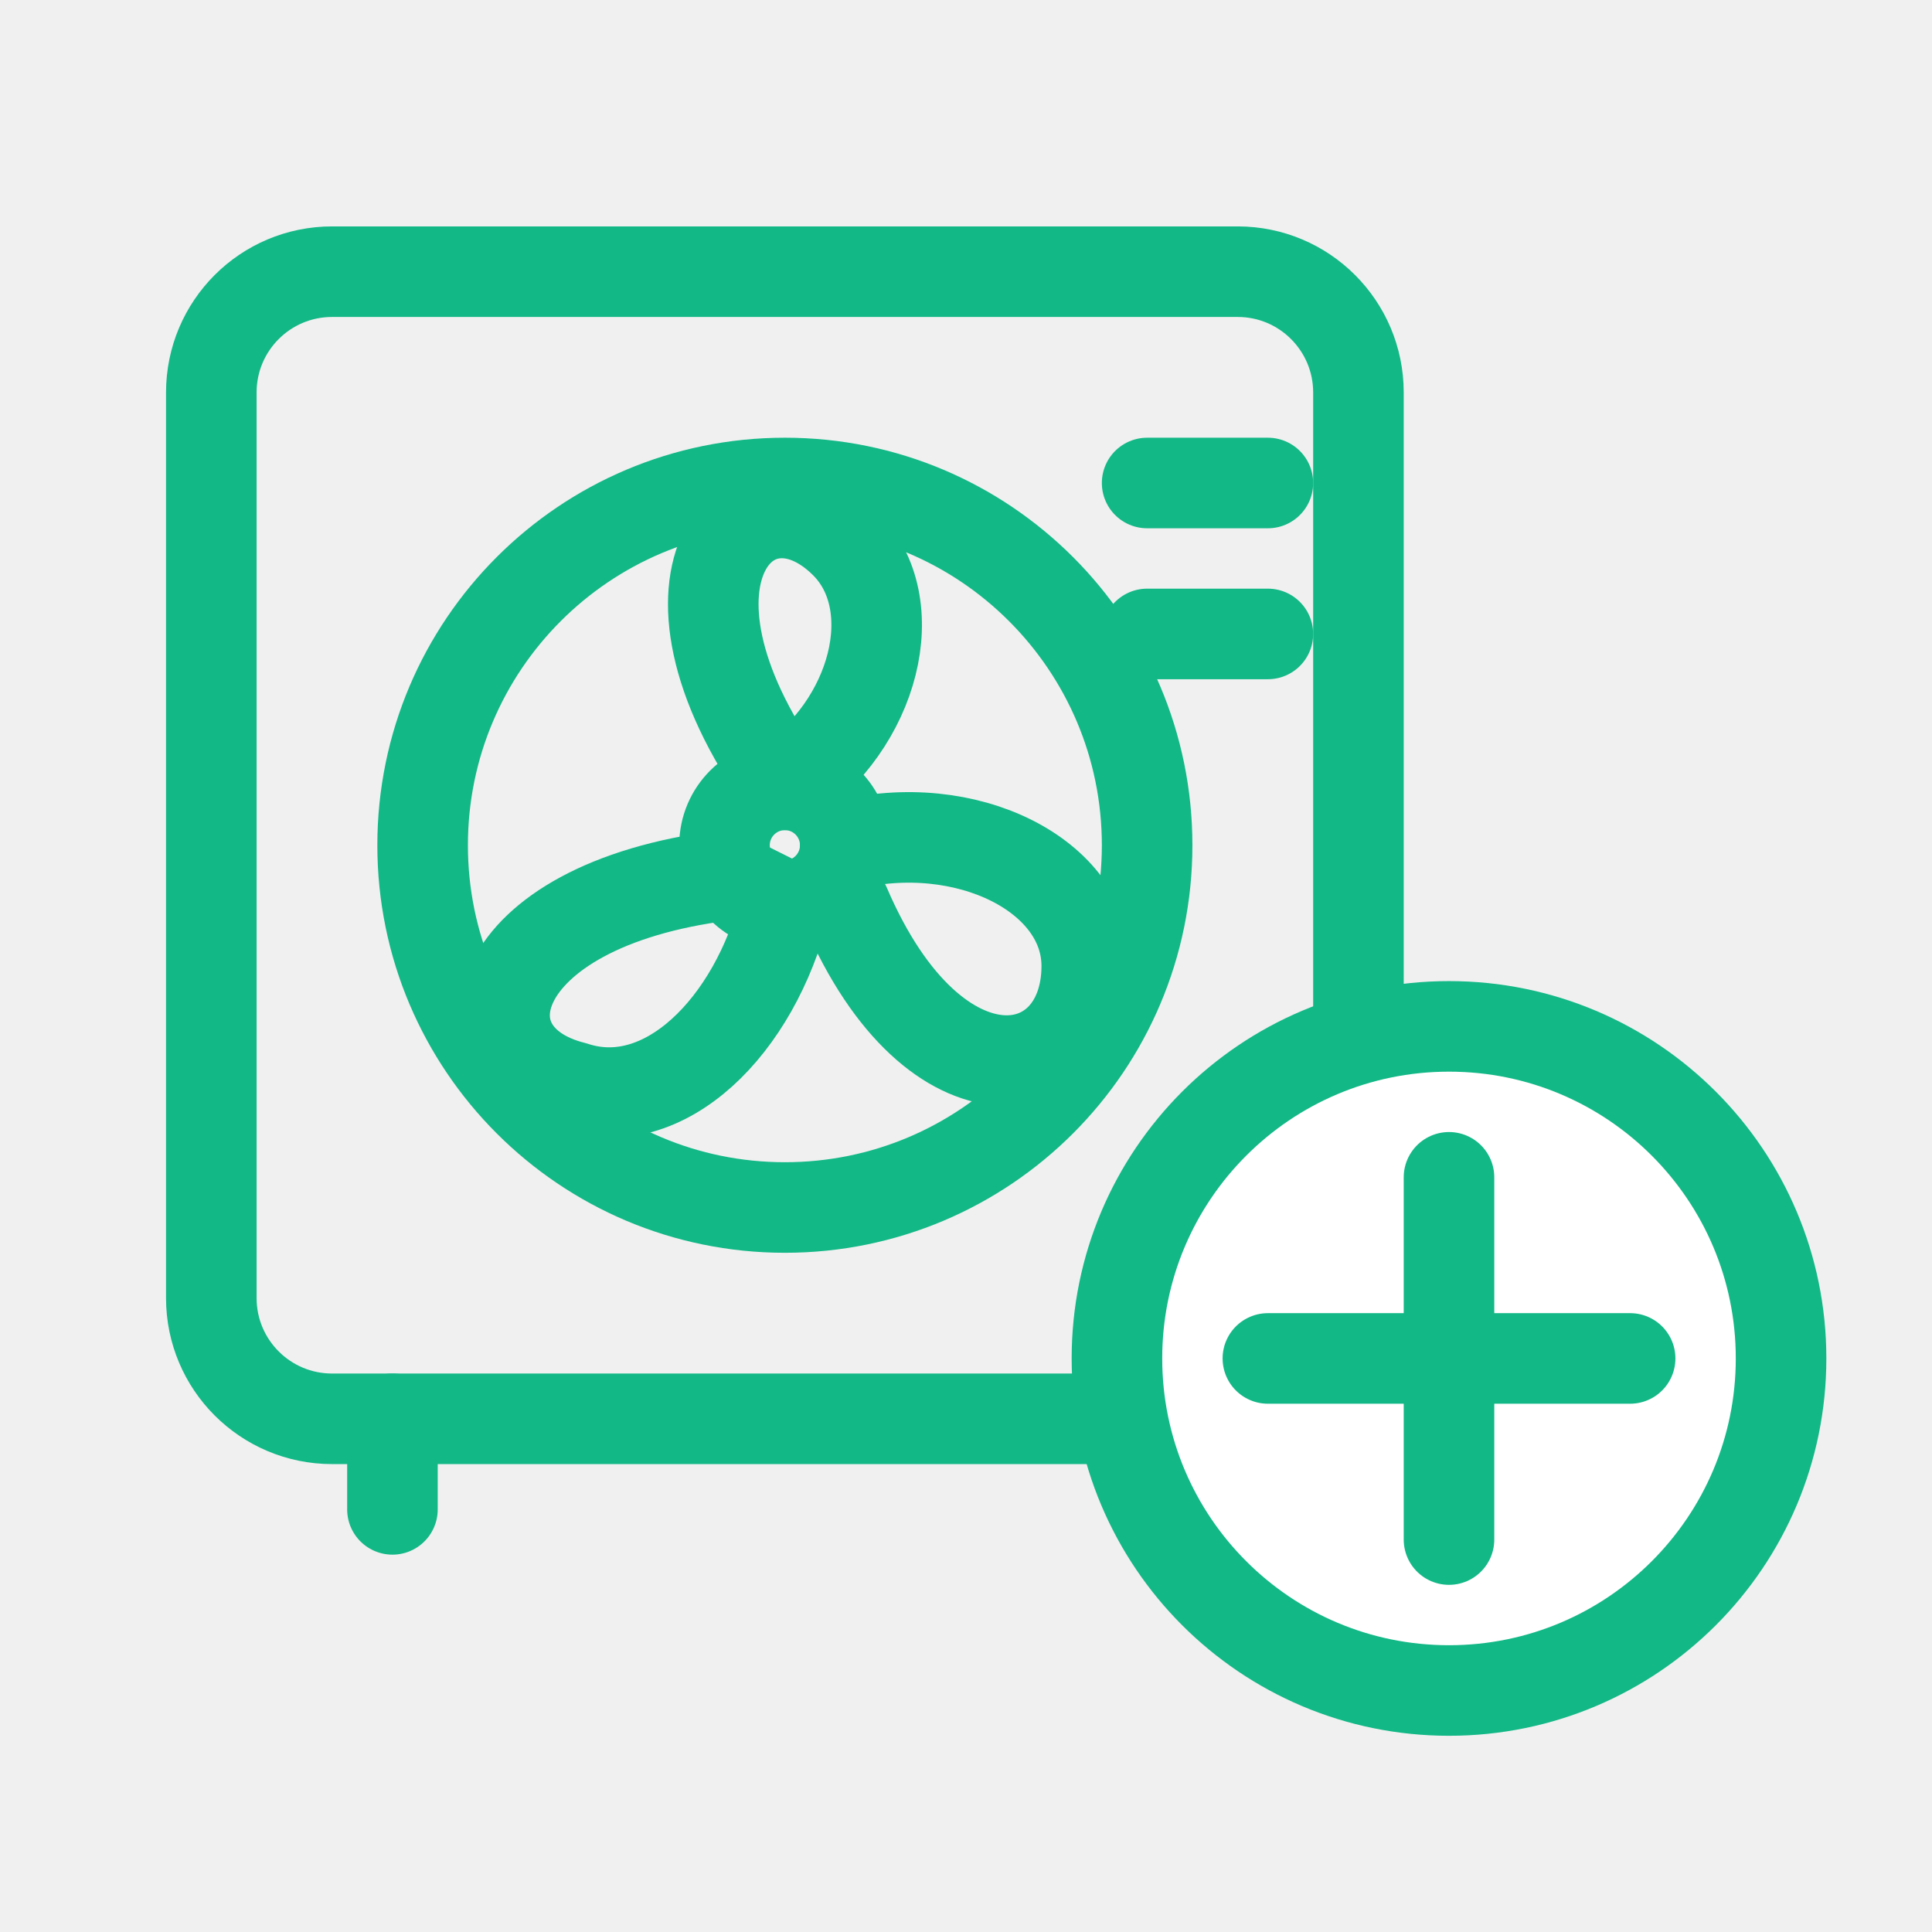
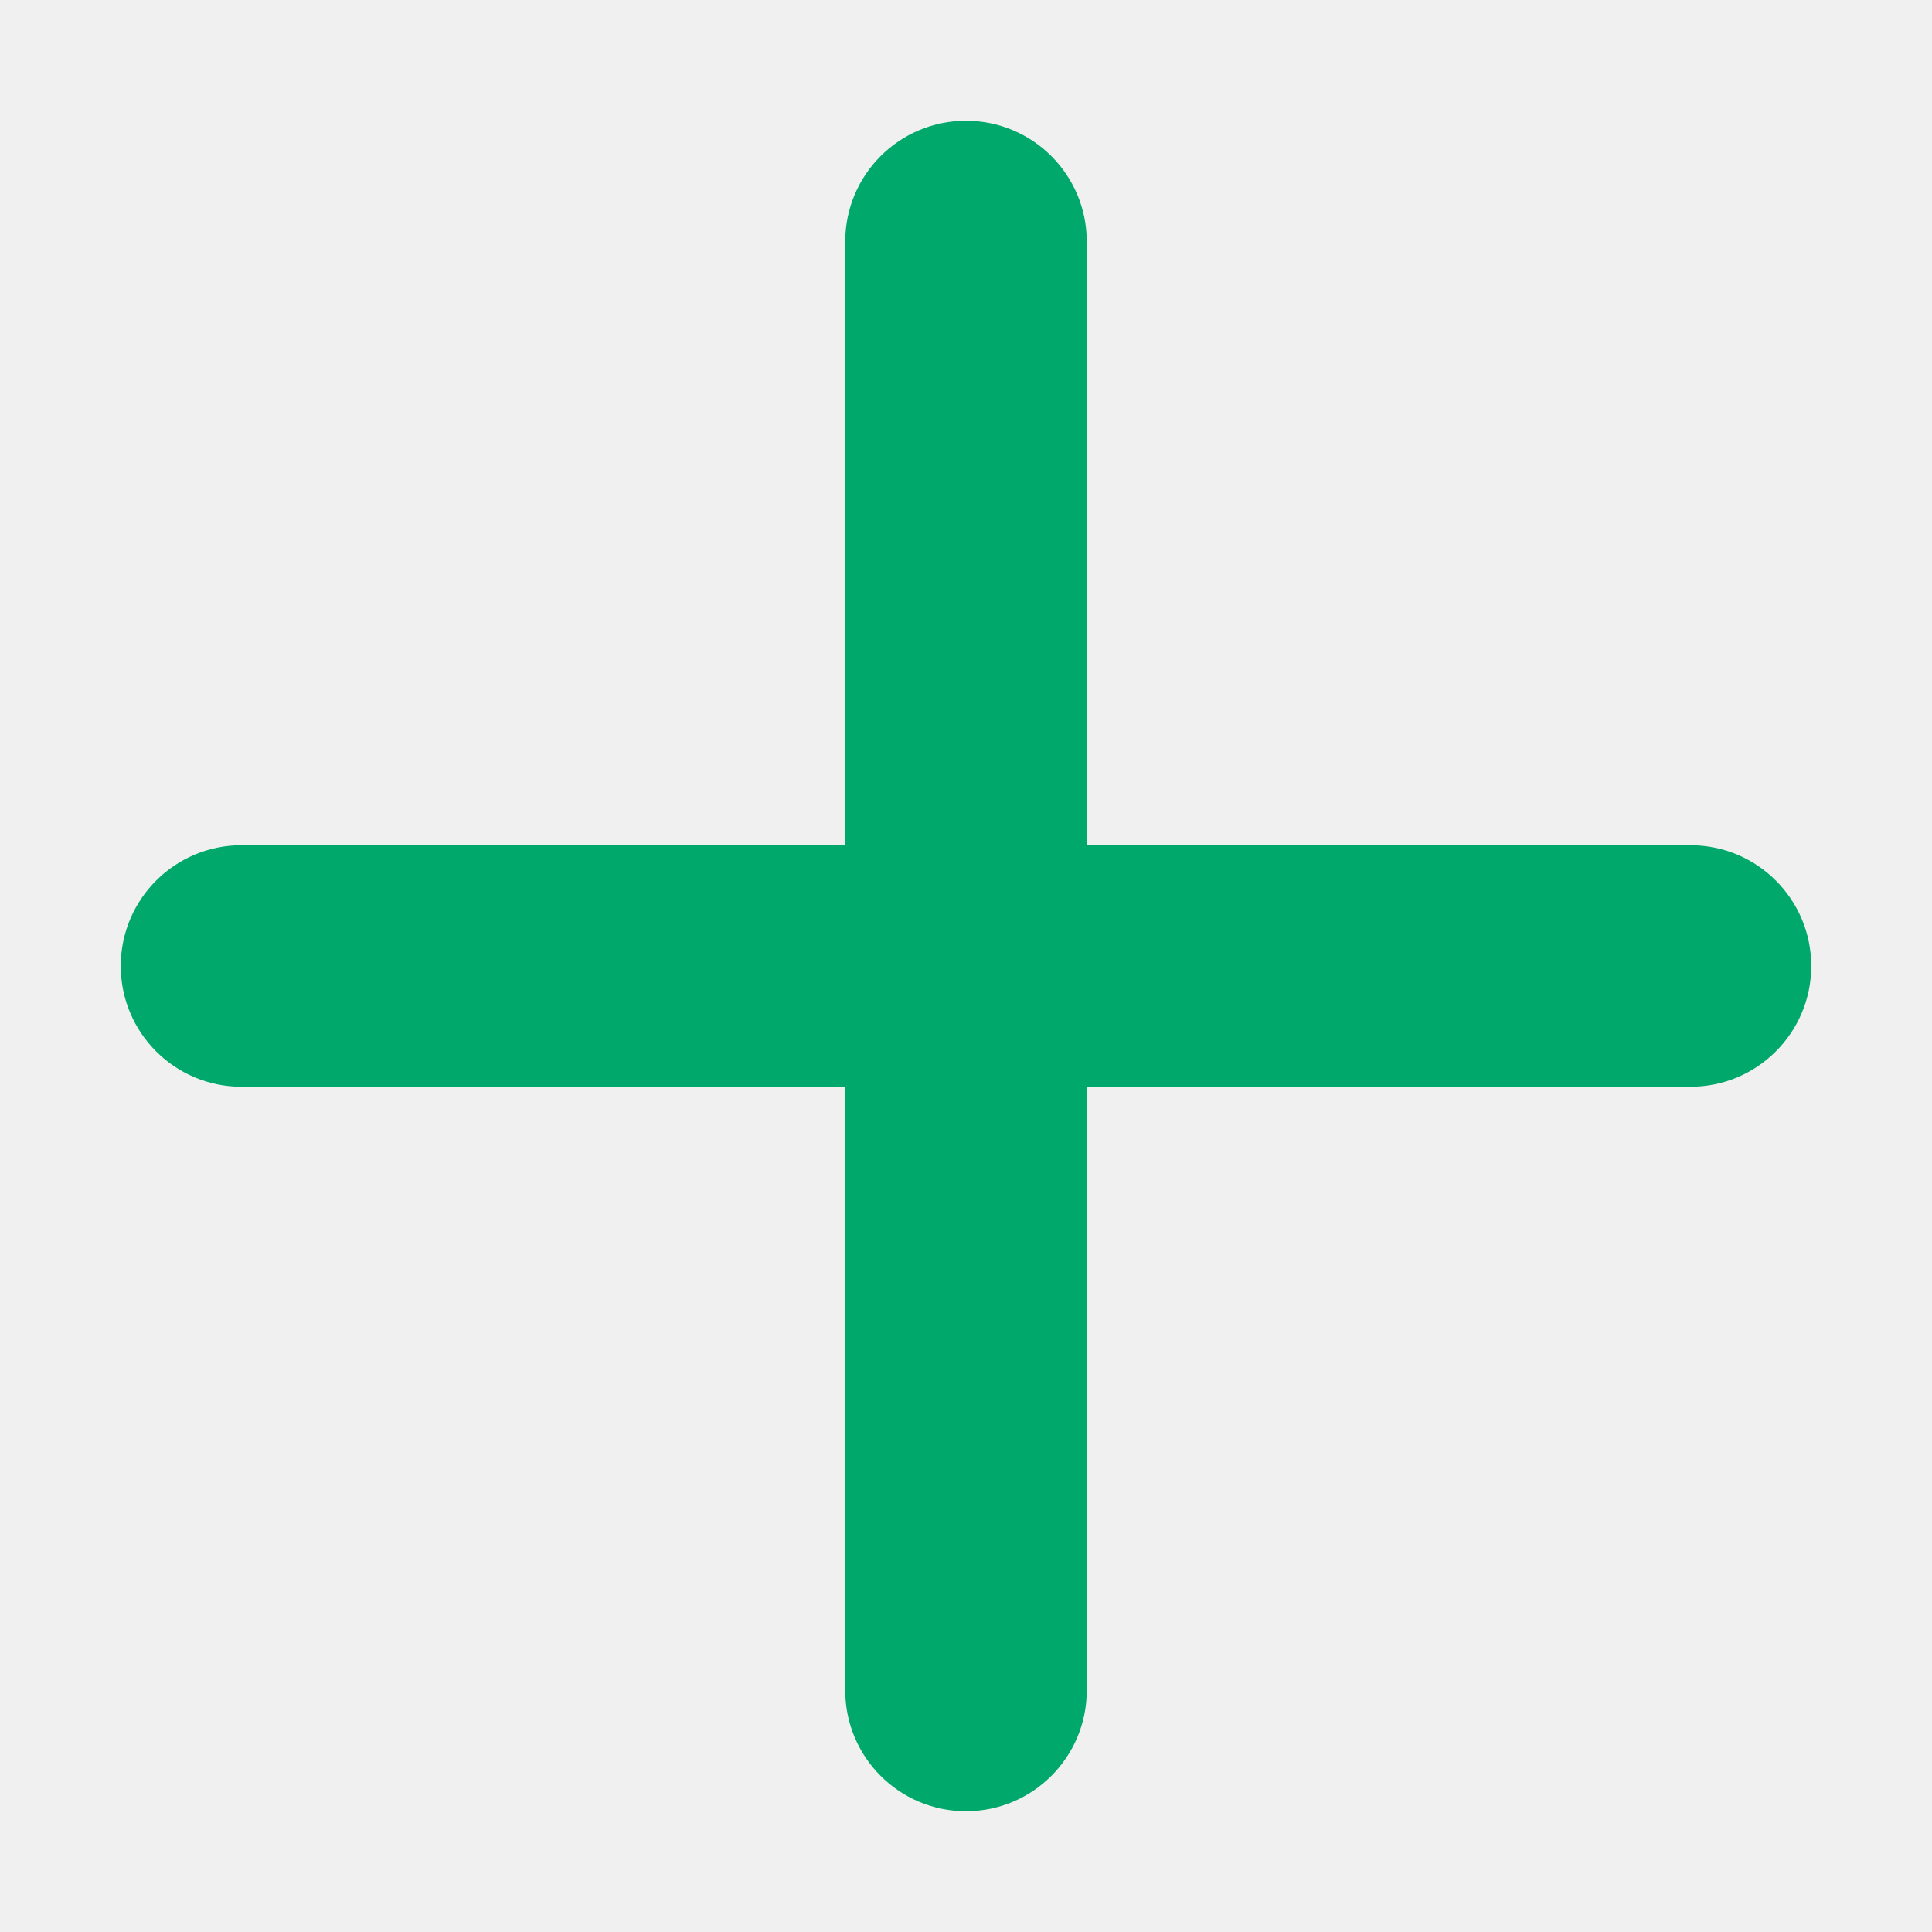
- <svg xmlns="http://www.w3.org/2000/svg" viewBox="0 0 64 64" fill="none" stroke="#12B886" stroke-width="3" stroke-linecap="round" stroke-linejoin="round">
-   <rect x="7" y="9" width="38" height="38" rx="4" />
-   <circle cx="26" cy="28" r="12" />
-   <circle cx="26" cy="28" r="2" />
-   <path d="M26 26c-5-7-1-11 2-8 2 2 1 6-2 8ZM24 29c-8 1-9 6-5 7 3 1 6-2 7-6ZM28 30c3 7 8 6 8 2 0-3-4-5-8-4" />
-   <path d="M38 16h4M38 21h4M13 47v3M39 47v3" />
-   <circle cx="48" cy="45" r="11" fill="white" />
-   <path d="M48 39v12M42 45h12" />
+ <svg xmlns="http://www.w3.org/2000/svg" viewBox="0 0 64 64">
+   <path d="M28 8a4 4 0 0 1 8 0v20h20a4 4 0 0 1 0 8H36v20a4 4 0 0 1-8 0V36H8a4 4 0 0 1 0-8h20V8Z" fill="#00A86B" />
</svg>
